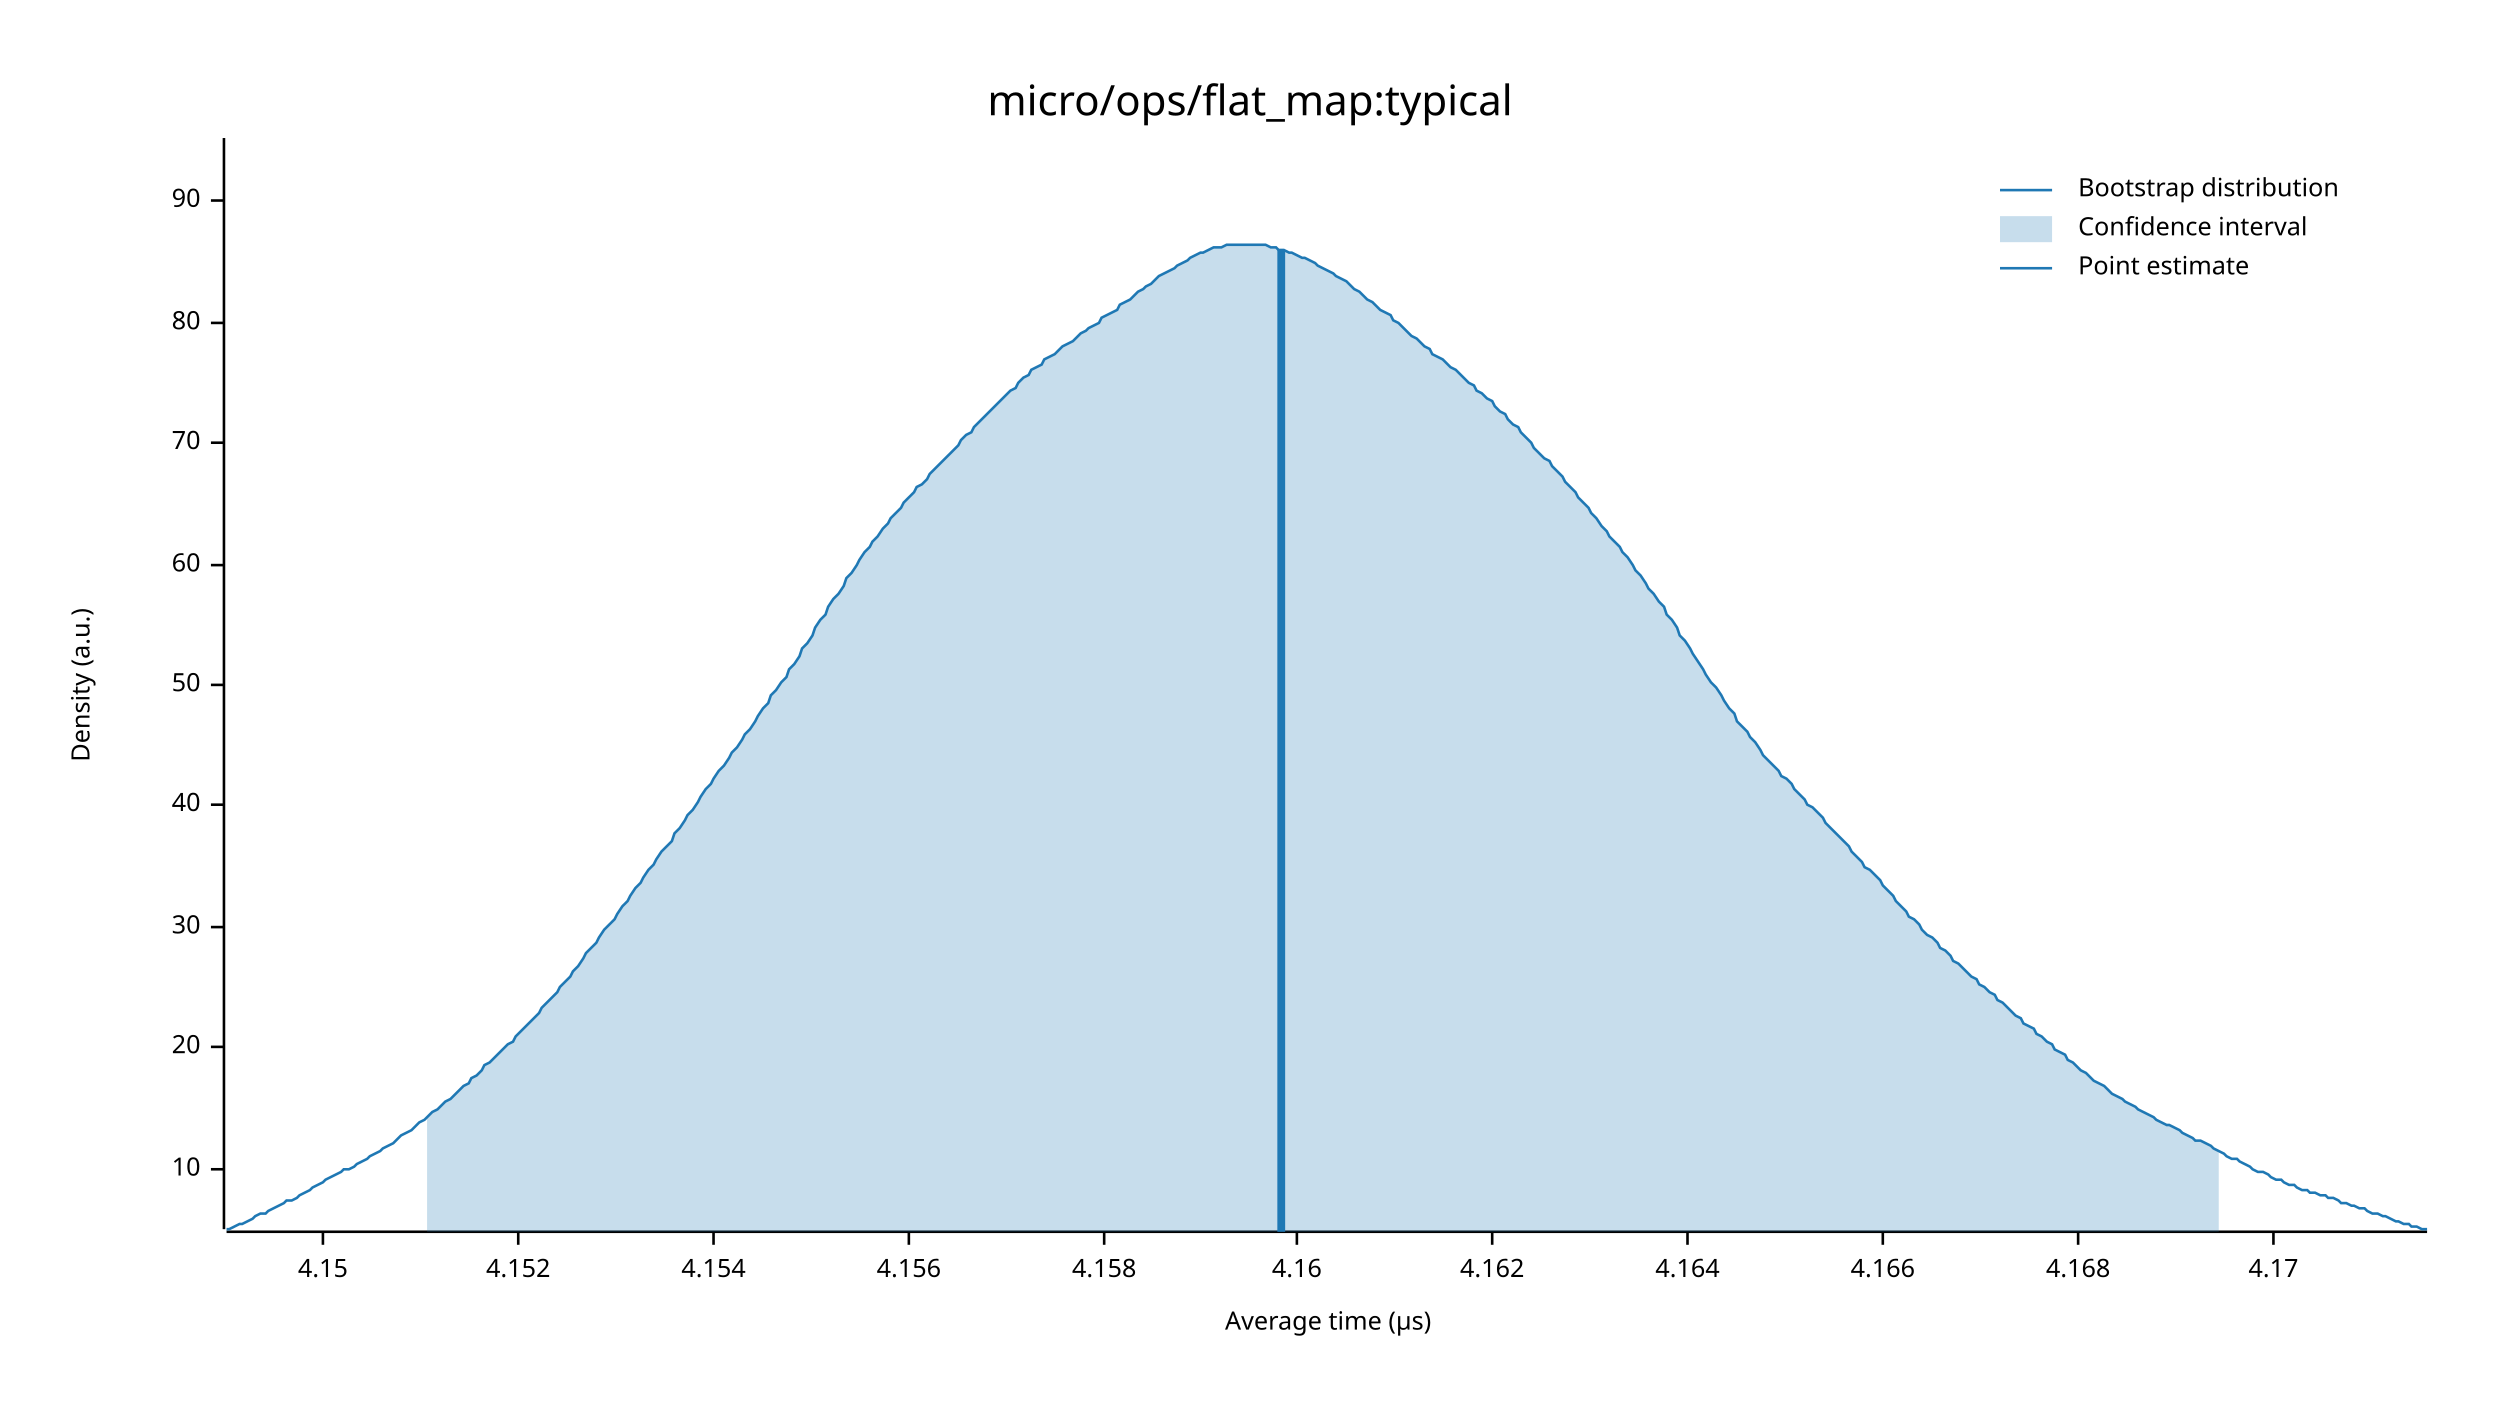
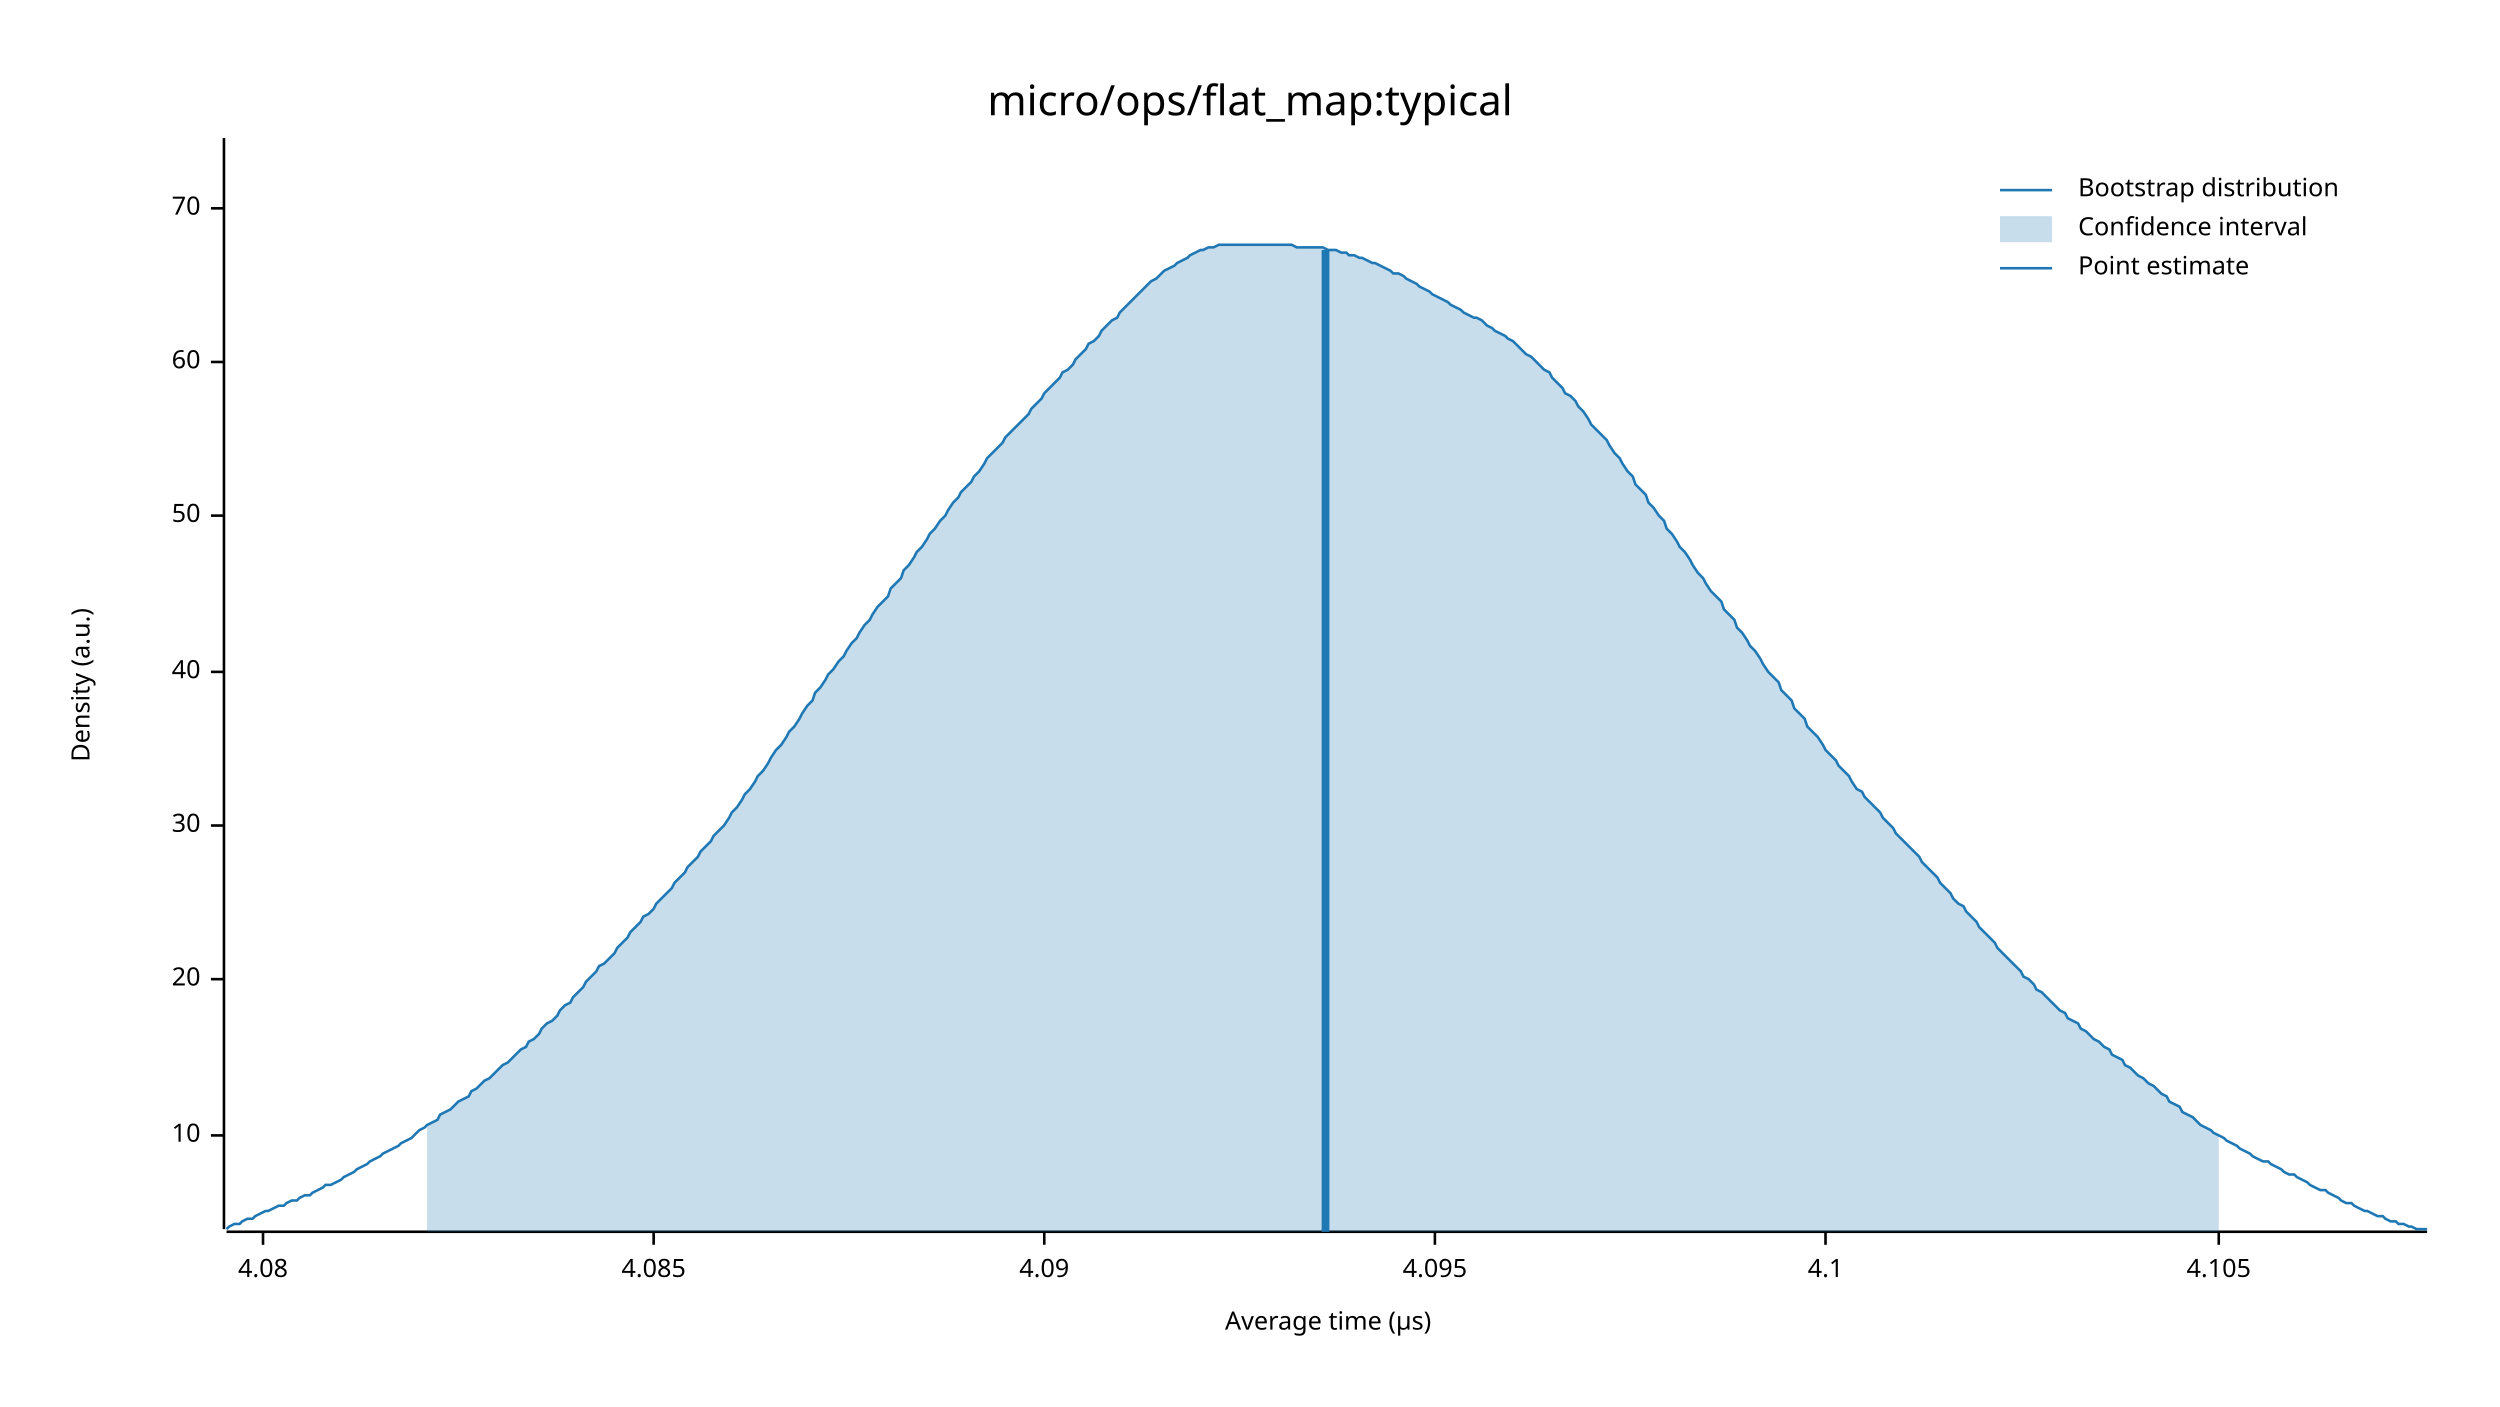
<svg xmlns="http://www.w3.org/2000/svg" width="960" height="540" viewBox="0 0 960 540">
  <text x="480" y="32" dy="0.76em" text-anchor="middle" font-family="sans-serif" font-size="16.129" opacity="1" fill="#000000">
micro/ops/flat_map:typical
</text>
  <text x="27" y="263" dy="0.76em" text-anchor="middle" font-family="sans-serif" font-size="9.677" opacity="1" fill="#000000" transform="rotate(270, 27, 263)">
Density (a.u.)
</text>
  <text x="510" y="513" dy="-0.5ex" text-anchor="middle" font-family="sans-serif" font-size="9.677" opacity="1" fill="#000000">
Average time (µs)
</text>
  <polyline fill="none" opacity="1" stroke="#000000" stroke-width="1" points="86,53 86,472 " />
-   <text x="77" y="449" dy="0.5ex" text-anchor="end" font-family="sans-serif" font-size="9.677" opacity="1" fill="#000000">
+   <text x="77" y="436" dy="0.5ex" text-anchor="end" font-family="sans-serif" font-size="9.677" opacity="1" fill="#000000">
10
</text>
-   <polyline fill="none" opacity="1" stroke="#000000" stroke-width="1" points="81,449 86,449 " />
-   <text x="77" y="402" dy="0.5ex" text-anchor="end" font-family="sans-serif" font-size="9.677" opacity="1" fill="#000000">
+   <polyline fill="none" opacity="1" stroke="#000000" stroke-width="1" points="81,436 86,436 " />
+   <text x="77" y="376" dy="0.5ex" text-anchor="end" font-family="sans-serif" font-size="9.677" opacity="1" fill="#000000">
20
</text>
-   <polyline fill="none" opacity="1" stroke="#000000" stroke-width="1" points="81,402 86,402 " />
-   <text x="77" y="356" dy="0.5ex" text-anchor="end" font-family="sans-serif" font-size="9.677" opacity="1" fill="#000000">
+   <polyline fill="none" opacity="1" stroke="#000000" stroke-width="1" points="81,376 86,376 " />
+   <text x="77" y="317" dy="0.5ex" text-anchor="end" font-family="sans-serif" font-size="9.677" opacity="1" fill="#000000">
30
</text>
-   <polyline fill="none" opacity="1" stroke="#000000" stroke-width="1" points="81,356 86,356 " />
-   <text x="77" y="309" dy="0.5ex" text-anchor="end" font-family="sans-serif" font-size="9.677" opacity="1" fill="#000000">
+   <polyline fill="none" opacity="1" stroke="#000000" stroke-width="1" points="81,317 86,317 " />
+   <text x="77" y="258" dy="0.5ex" text-anchor="end" font-family="sans-serif" font-size="9.677" opacity="1" fill="#000000">
40
</text>
-   <polyline fill="none" opacity="1" stroke="#000000" stroke-width="1" points="81,309 86,309 " />
-   <text x="77" y="263" dy="0.5ex" text-anchor="end" font-family="sans-serif" font-size="9.677" opacity="1" fill="#000000">
+   <polyline fill="none" opacity="1" stroke="#000000" stroke-width="1" points="81,258 86,258 " />
+   <text x="77" y="198" dy="0.5ex" text-anchor="end" font-family="sans-serif" font-size="9.677" opacity="1" fill="#000000">
50
</text>
-   <polyline fill="none" opacity="1" stroke="#000000" stroke-width="1" points="81,263 86,263 " />
-   <text x="77" y="217" dy="0.5ex" text-anchor="end" font-family="sans-serif" font-size="9.677" opacity="1" fill="#000000">
+   <polyline fill="none" opacity="1" stroke="#000000" stroke-width="1" points="81,198 86,198 " />
+   <text x="77" y="139" dy="0.5ex" text-anchor="end" font-family="sans-serif" font-size="9.677" opacity="1" fill="#000000">
60
</text>
-   <polyline fill="none" opacity="1" stroke="#000000" stroke-width="1" points="81,217 86,217 " />
-   <text x="77" y="170" dy="0.5ex" text-anchor="end" font-family="sans-serif" font-size="9.677" opacity="1" fill="#000000">
+   <polyline fill="none" opacity="1" stroke="#000000" stroke-width="1" points="81,139 86,139 " />
+   <text x="77" y="80" dy="0.5ex" text-anchor="end" font-family="sans-serif" font-size="9.677" opacity="1" fill="#000000">
70
</text>
-   <polyline fill="none" opacity="1" stroke="#000000" stroke-width="1" points="81,170 86,170 " />
-   <text x="77" y="124" dy="0.5ex" text-anchor="end" font-family="sans-serif" font-size="9.677" opacity="1" fill="#000000">
- 80
+   <polyline fill="none" opacity="1" stroke="#000000" stroke-width="1" points="81,80 86,80 " />
+   <polyline fill="none" opacity="1" stroke="#000000" stroke-width="1" points="87,473 932,473 " />
+   <text x="101" y="483" dy="0.76em" text-anchor="middle" font-family="sans-serif" font-size="9.677" opacity="1" fill="#000000">
+ 4.08
</text>
-   <polyline fill="none" opacity="1" stroke="#000000" stroke-width="1" points="81,124 86,124 " />
-   <text x="77" y="77" dy="0.5ex" text-anchor="end" font-family="sans-serif" font-size="9.677" opacity="1" fill="#000000">
- 90
+   <polyline fill="none" opacity="1" stroke="#000000" stroke-width="1" points="101,473 101,478 " />
+   <text x="251" y="483" dy="0.76em" text-anchor="middle" font-family="sans-serif" font-size="9.677" opacity="1" fill="#000000">
+ 4.085
</text>
-   <polyline fill="none" opacity="1" stroke="#000000" stroke-width="1" points="81,77 86,77 " />
-   <polyline fill="none" opacity="1" stroke="#000000" stroke-width="1" points="87,473 932,473 " />
-   <text x="124" y="483" dy="0.76em" text-anchor="middle" font-family="sans-serif" font-size="9.677" opacity="1" fill="#000000">
- 4.15
+   <polyline fill="none" opacity="1" stroke="#000000" stroke-width="1" points="251,473 251,478 " />
+   <text x="401" y="483" dy="0.76em" text-anchor="middle" font-family="sans-serif" font-size="9.677" opacity="1" fill="#000000">
+ 4.09
</text>
-   <polyline fill="none" opacity="1" stroke="#000000" stroke-width="1" points="124,473 124,478 " />
-   <text x="199" y="483" dy="0.76em" text-anchor="middle" font-family="sans-serif" font-size="9.677" opacity="1" fill="#000000">
- 4.152
+   <polyline fill="none" opacity="1" stroke="#000000" stroke-width="1" points="401,473 401,478 " />
+   <text x="551" y="483" dy="0.76em" text-anchor="middle" font-family="sans-serif" font-size="9.677" opacity="1" fill="#000000">
+ 4.095
</text>
-   <polyline fill="none" opacity="1" stroke="#000000" stroke-width="1" points="199,473 199,478 " />
-   <text x="274" y="483" dy="0.76em" text-anchor="middle" font-family="sans-serif" font-size="9.677" opacity="1" fill="#000000">
- 4.154
+   <polyline fill="none" opacity="1" stroke="#000000" stroke-width="1" points="551,473 551,478 " />
+   <text x="701" y="483" dy="0.76em" text-anchor="middle" font-family="sans-serif" font-size="9.677" opacity="1" fill="#000000">
+ 4.1
</text>
-   <polyline fill="none" opacity="1" stroke="#000000" stroke-width="1" points="274,473 274,478 " />
-   <text x="349" y="483" dy="0.76em" text-anchor="middle" font-family="sans-serif" font-size="9.677" opacity="1" fill="#000000">
- 4.156
+   <polyline fill="none" opacity="1" stroke="#000000" stroke-width="1" points="701,473 701,478 " />
+   <text x="852" y="483" dy="0.76em" text-anchor="middle" font-family="sans-serif" font-size="9.677" opacity="1" fill="#000000">
+ 4.105
</text>
-   <polyline fill="none" opacity="1" stroke="#000000" stroke-width="1" points="349,473 349,478 " />
-   <text x="424" y="483" dy="0.76em" text-anchor="middle" font-family="sans-serif" font-size="9.677" opacity="1" fill="#000000">
- 4.158
- </text>
-   <polyline fill="none" opacity="1" stroke="#000000" stroke-width="1" points="424,473 424,478 " />
-   <text x="498" y="483" dy="0.76em" text-anchor="middle" font-family="sans-serif" font-size="9.677" opacity="1" fill="#000000">
- 4.16
- </text>
-   <polyline fill="none" opacity="1" stroke="#000000" stroke-width="1" points="498,473 498,478 " />
-   <text x="573" y="483" dy="0.76em" text-anchor="middle" font-family="sans-serif" font-size="9.677" opacity="1" fill="#000000">
- 4.162
- </text>
-   <polyline fill="none" opacity="1" stroke="#000000" stroke-width="1" points="573,473 573,478 " />
-   <text x="648" y="483" dy="0.76em" text-anchor="middle" font-family="sans-serif" font-size="9.677" opacity="1" fill="#000000">
- 4.164
- </text>
-   <polyline fill="none" opacity="1" stroke="#000000" stroke-width="1" points="648,473 648,478 " />
-   <text x="723" y="483" dy="0.76em" text-anchor="middle" font-family="sans-serif" font-size="9.677" opacity="1" fill="#000000">
- 4.166
- </text>
-   <polyline fill="none" opacity="1" stroke="#000000" stroke-width="1" points="723,473 723,478 " />
-   <text x="798" y="483" dy="0.76em" text-anchor="middle" font-family="sans-serif" font-size="9.677" opacity="1" fill="#000000">
- 4.168
- </text>
-   <polyline fill="none" opacity="1" stroke="#000000" stroke-width="1" points="798,473 798,478 " />
-   <text x="873" y="483" dy="0.76em" text-anchor="middle" font-family="sans-serif" font-size="9.677" opacity="1" fill="#000000">
- 4.17
- </text>
-   <polyline fill="none" opacity="1" stroke="#000000" stroke-width="1" points="873,473 873,478 " />
-   <polyline fill="none" opacity="1" stroke="#1F78B4" stroke-width="1" points="87,472 88,472 90,471 92,470 93,470 95,469 97,468 98,467 100,466 102,466 103,465 105,464 107,463 109,462 110,461 112,461 114,460 115,459 117,458 119,457 120,456 122,455 124,454 125,453 127,452 129,451 131,450 132,449 134,449 136,448 137,447 139,446 141,445 142,444 144,443 146,442 147,441 149,440 151,439 153,437 154,436 156,435 158,434 159,433 161,431 163,430 164,429 166,427 168,426 169,425 171,423 173,422 175,420 176,419 178,417 180,416 181,414 183,413 185,411 186,409 188,408 190,406 191,405 193,403 195,401 197,400 198,398 200,396 202,394 203,393 205,391 207,389 208,387 210,385 212,383 214,381 215,379 217,377 219,375 220,373 222,371 224,368 225,366 227,364 229,362 230,360 232,357 234,355 236,353 237,351 239,348 241,346 242,344 244,341 246,339 247,337 249,334 251,332 252,330 254,327 256,325 258,323 259,320 261,318 263,315 264,313 266,311 268,308 269,306 271,303 273,301 274,299 276,296 278,294 280,291 281,289 283,287 285,284 286,282 288,280 290,277 291,275 293,272 295,270 296,267 298,265 300,262 302,260 303,257 305,255 307,252 308,249 310,247 312,244 313,241 315,238 317,236 318,233 320,230 322,228 324,225 325,222 327,220 329,217 330,215 332,212 334,210 335,208 337,206 339,203 341,201 342,199 344,197 346,195 347,193 349,191 351,189 352,187 354,186 356,184 357,182 359,180 361,178 363,176 364,175 366,173 368,171 369,169 371,167 373,166 374,164 376,162 378,160 379,159 381,157 383,155 385,153 386,152 388,150 390,149 391,147 393,145 395,144 396,142 398,141 400,140 401,138 403,137 405,136 407,134 408,133 410,132 412,131 413,130 415,128 417,127 418,126 420,125 422,124 423,122 425,121 427,120 429,119 430,117 432,116 434,115 435,114 437,112 439,111 440,110 442,109 444,107 445,106 447,105 449,104 451,103 452,102 454,101 456,100 457,99 459,98 461,97 462,97 464,96 466,95 468,95 469,95 471,94 473,94 474,94 476,94 478,94 479,94 481,94 483,94 484,94 486,94 488,95 490,95 491,96 493,96 495,97 496,97 498,98 500,99 501,99 503,100 505,101 506,102 508,103 510,104 512,105 513,106 515,107 517,108 518,109 520,111 522,112 523,113 525,115 527,116 528,117 530,119 532,120 534,121 535,123 537,124 539,126 540,127 542,129 544,130 545,131 547,133 549,134 550,136 552,137 554,138 556,140 557,141 559,142 561,144 562,145 564,147 566,148 567,150 569,151 571,153 573,154 574,156 576,158 578,159 579,161 581,163 583,164 584,166 586,168 588,170 589,172 591,174 593,176 595,177 596,179 598,181 600,183 601,185 603,187 605,189 606,191 608,193 610,195 611,197 613,199 615,202 617,204 618,206 620,208 622,210 623,212 625,214 627,217 628,219 630,221 632,224 633,226 635,228 637,231 639,233 640,236 642,238 644,241 645,244 647,246 649,249 650,251 652,254 654,257 655,259 657,262 659,264 661,267 662,269 664,272 666,274 667,277 669,279 671,281 672,283 674,285 676,288 677,290 679,292 681,294 683,296 684,298 686,299 688,301 689,303 691,305 693,307 694,309 696,310 698,312 700,314 701,316 703,318 705,320 706,321 708,323 710,325 711,327 713,329 715,331 716,333 718,334 720,336 722,338 723,340 725,342 727,344 728,346 730,348 732,350 733,352 735,353 737,355 738,357 740,359 742,360 744,362 745,364 747,365 749,367 750,369 752,370 754,372 755,373 757,375 759,376 760,378 762,379 764,381 766,382 767,384 769,385 771,387 772,388 774,390 776,391 777,393 779,394 781,395 782,397 784,398 786,400 788,401 789,403 791,404 793,405 794,407 796,408 798,410 799,411 801,412 803,414 804,415 806,416 808,417 810,419 811,420 813,421 815,422 816,423 818,424 820,425 821,426 823,427 825,428 827,429 828,430 830,431 832,432 833,432 835,433 837,434 838,435 840,436 842,437 843,438 845,438 847,439 849,440 850,441 852,442 854,443 855,444 857,445 859,445 860,446 862,447 864,448 865,449 867,450 869,450 871,451 872,452 874,453 876,453 877,454 879,455 881,455 882,456 884,457 886,457 887,458 889,458 891,459 893,459 894,460 896,460 898,461 899,462 901,462 903,463 904,463 906,464 908,464 909,465 911,466 913,466 915,467 916,467 918,468 920,469 921,469 923,470 925,470 926,471 928,471 930,472 932,472 " />
-   <polygon opacity="0.25" fill="#1F78B4" points="164,429 166,427 168,426 169,425 171,423 173,422 175,420 176,419 178,417 180,416 181,414 183,413 185,411 186,409 188,408 190,406 191,405 193,403 195,401 197,400 198,398 200,396 202,394 203,393 205,391 207,389 208,387 210,385 212,383 214,381 215,379 217,377 219,375 220,373 222,371 224,368 225,366 227,364 229,362 230,360 232,357 234,355 236,353 237,351 239,348 241,346 242,344 244,341 246,339 247,337 249,334 251,332 252,330 254,327 256,325 258,323 259,320 261,318 263,315 264,313 266,311 268,308 269,306 271,303 273,301 274,299 276,296 278,294 280,291 281,289 283,287 285,284 286,282 288,280 290,277 291,275 293,272 295,270 296,267 298,265 300,262 302,260 303,257 305,255 307,252 308,249 310,247 312,244 313,241 315,238 317,236 318,233 320,230 322,228 324,225 325,222 327,220 329,217 330,215 332,212 334,210 335,208 337,206 339,203 341,201 342,199 344,197 346,195 347,193 349,191 351,189 352,187 354,186 356,184 357,182 359,180 361,178 363,176 364,175 366,173 368,171 369,169 371,167 373,166 374,164 376,162 378,160 379,159 381,157 383,155 385,153 386,152 388,150 390,149 391,147 393,145 395,144 396,142 398,141 400,140 401,138 403,137 405,136 407,134 408,133 410,132 412,131 413,130 415,128 417,127 418,126 420,125 422,124 423,122 425,121 427,120 429,119 430,117 432,116 434,115 435,114 437,112 439,111 440,110 442,109 444,107 445,106 447,105 449,104 451,103 452,102 454,101 456,100 457,99 459,98 461,97 462,97 464,96 466,95 468,95 469,95 471,94 473,94 474,94 476,94 478,94 479,94 481,94 483,94 484,94 486,94 488,95 490,95 491,96 493,96 495,97 496,97 498,98 500,99 501,99 503,100 505,101 506,102 508,103 510,104 512,105 513,106 515,107 517,108 518,109 520,111 522,112 523,113 525,115 527,116 528,117 530,119 532,120 534,121 535,123 537,124 539,126 540,127 542,129 544,130 545,131 547,133 549,134 550,136 552,137 554,138 556,140 557,141 559,142 561,144 562,145 564,147 566,148 567,150 569,151 571,153 573,154 574,156 576,158 578,159 579,161 581,163 583,164 584,166 586,168 588,170 589,172 591,174 593,176 595,177 596,179 598,181 600,183 601,185 603,187 605,189 606,191 608,193 610,195 611,197 613,199 615,202 617,204 618,206 620,208 622,210 623,212 625,214 627,217 628,219 630,221 632,224 633,226 635,228 637,231 639,233 640,236 642,238 644,241 645,244 647,246 649,249 650,251 652,254 654,257 655,259 657,262 659,264 661,267 662,269 664,272 666,274 667,277 669,279 671,281 672,283 674,285 676,288 677,290 679,292 681,294 683,296 684,298 686,299 688,301 689,303 691,305 693,307 694,309 696,310 698,312 700,314 701,316 703,318 705,320 706,321 708,323 710,325 711,327 713,329 715,331 716,333 718,334 720,336 722,338 723,340 725,342 727,344 728,346 730,348 732,350 733,352 735,353 737,355 738,357 740,359 742,360 744,362 745,364 747,365 749,367 750,369 752,370 754,372 755,373 757,375 759,376 760,378 762,379 764,381 766,382 767,384 769,385 771,387 772,388 774,390 776,391 777,393 779,394 781,395 782,397 784,398 786,400 788,401 789,403 791,404 793,405 794,407 796,408 798,410 799,411 801,412 803,414 804,415 806,416 808,417 810,419 811,420 813,421 815,422 816,423 818,424 820,425 821,426 823,427 825,428 827,429 828,430 830,431 832,432 833,432 835,433 837,434 838,435 840,436 842,437 843,438 845,438 847,439 849,440 850,441 852,442 852,473 164,473 " />
-   <polyline fill="none" opacity="1" stroke="#1F78B4" stroke-width="3" points="492,473 492,96 " />
+   <polyline fill="none" opacity="1" stroke="#000000" stroke-width="1" points="852,473 852,478 " />
+   <polyline fill="none" opacity="1" stroke="#1F78B4" stroke-width="1" points="87,472 88,471 90,470 92,470 93,469 95,468 97,468 98,467 100,466 102,465 103,465 105,464 107,463 109,463 110,462 112,461 114,461 115,460 117,459 119,459 120,458 122,457 124,456 125,455 127,455 129,454 131,453 132,452 134,451 136,450 137,449 139,448 141,447 142,446 144,445 146,444 147,443 149,442 151,441 153,440 154,439 156,438 158,437 159,436 161,434 163,433 164,432 166,431 168,430 169,428 171,427 173,426 175,424 176,423 178,422 180,421 181,419 183,418 185,416 186,415 188,414 190,412 191,411 193,409 195,408 197,406 198,405 200,403 202,402 203,400 205,399 207,397 208,395 210,393 212,392 214,390 215,388 217,386 219,385 220,383 222,381 224,379 225,377 227,375 229,373 230,371 232,370 234,368 236,366 237,364 239,362 241,360 242,358 244,356 246,354 247,352 249,351 251,349 252,347 254,345 256,343 258,341 259,339 261,337 263,335 264,333 266,331 268,329 269,327 271,325 273,323 274,321 276,319 278,317 280,314 281,312 283,310 285,307 286,305 288,303 290,300 291,298 293,296 295,293 296,291 298,288 300,286 302,283 303,281 305,279 307,276 308,274 310,271 312,269 313,266 315,264 317,261 318,259 320,257 322,254 324,252 325,250 327,247 329,245 330,243 332,240 334,238 335,236 337,233 339,231 341,229 342,226 344,224 346,222 347,219 349,217 351,214 352,212 354,210 356,207 357,205 359,203 361,200 363,198 364,196 366,193 368,191 369,189 371,187 373,185 374,183 376,181 378,178 379,176 381,174 383,172 385,170 386,168 388,166 390,164 391,163 393,161 395,159 396,157 398,155 400,153 401,151 403,149 405,147 407,145 408,143 410,142 412,140 413,138 415,136 417,134 418,132 420,131 422,129 423,127 425,125 427,123 429,122 430,120 432,118 434,116 435,115 437,113 439,111 440,110 442,108 444,107 445,106 447,104 449,103 451,102 452,101 454,100 456,99 457,98 459,97 461,96 462,96 464,95 466,95 468,94 469,94 471,94 473,94 474,94 476,94 478,94 479,94 481,94 483,94 484,94 486,94 488,94 490,94 491,94 493,94 495,94 496,94 498,95 500,95 501,95 503,95 505,95 506,95 508,95 510,96 512,96 513,96 515,97 517,97 518,98 520,98 522,99 523,99 525,100 527,101 528,101 530,102 532,103 534,104 535,105 537,105 539,106 540,107 542,108 544,109 545,110 547,111 549,112 550,113 552,114 554,115 556,116 557,117 559,118 561,119 562,120 564,121 566,122 567,122 569,123 571,125 573,126 574,127 576,128 578,129 579,130 581,131 583,133 584,134 586,136 588,137 589,138 591,140 593,142 595,143 596,145 598,147 600,149 601,151 603,152 605,154 606,156 608,158 610,161 611,163 613,165 615,167 617,169 618,171 620,174 622,176 623,178 625,181 627,183 628,186 630,188 632,190 633,193 635,195 637,198 639,200 640,203 642,205 644,208 645,210 647,212 649,215 650,217 652,220 654,222 655,224 657,227 659,229 661,231 662,234 664,236 666,238 667,241 669,243 671,246 672,248 674,250 676,253 677,255 679,258 681,260 683,262 684,265 686,267 688,269 689,272 691,274 693,276 694,279 696,281 698,283 700,286 701,288 703,290 705,292 706,294 708,296 710,298 711,300 713,303 715,304 716,306 718,308 720,310 722,312 723,314 725,316 727,318 728,320 730,322 732,324 733,325 735,327 737,329 738,331 740,333 742,335 744,337 745,339 747,341 749,343 750,345 752,347 754,348 755,350 757,352 759,354 760,356 762,358 764,360 766,362 767,364 769,366 771,368 772,369 774,371 776,373 777,375 779,376 781,378 782,380 784,381 786,383 788,385 789,386 791,388 793,389 794,391 796,392 798,393 799,395 801,396 803,398 804,399 806,400 808,402 810,403 811,405 813,406 815,407 816,409 818,410 820,412 821,413 823,414 825,416 827,417 828,418 830,420 832,421 833,423 835,424 837,425 838,427 840,428 842,429 843,430 845,432 847,433 849,434 850,435 852,436 854,437 855,438 857,439 859,440 860,441 862,442 864,443 865,444 867,445 869,446 871,446 872,447 874,448 876,449 877,450 879,451 881,451 882,452 884,453 886,454 887,455 889,456 891,457 893,457 894,458 896,459 898,460 899,461 901,462 903,462 904,463 906,464 908,465 909,465 911,466 913,467 915,467 916,468 918,469 920,469 921,470 923,470 925,471 926,471 928,472 930,472 932,472 " />
+   <polygon opacity="0.25" fill="#1F78B4" points="164,432 166,431 168,430 169,428 171,427 173,426 175,424 176,423 178,422 180,421 181,419 183,418 185,416 186,415 188,414 190,412 191,411 193,409 195,408 197,406 198,405 200,403 202,402 203,400 205,399 207,397 208,395 210,393 212,392 214,390 215,388 217,386 219,385 220,383 222,381 224,379 225,377 227,375 229,373 230,371 232,370 234,368 236,366 237,364 239,362 241,360 242,358 244,356 246,354 247,352 249,351 251,349 252,347 254,345 256,343 258,341 259,339 261,337 263,335 264,333 266,331 268,329 269,327 271,325 273,323 274,321 276,319 278,317 280,314 281,312 283,310 285,307 286,305 288,303 290,300 291,298 293,296 295,293 296,291 298,288 300,286 302,283 303,281 305,279 307,276 308,274 310,271 312,269 313,266 315,264 317,261 318,259 320,257 322,254 324,252 325,250 327,247 329,245 330,243 332,240 334,238 335,236 337,233 339,231 341,229 342,226 344,224 346,222 347,219 349,217 351,214 352,212 354,210 356,207 357,205 359,203 361,200 363,198 364,196 366,193 368,191 369,189 371,187 373,185 374,183 376,181 378,178 379,176 381,174 383,172 385,170 386,168 388,166 390,164 391,163 393,161 395,159 396,157 398,155 400,153 401,151 403,149 405,147 407,145 408,143 410,142 412,140 413,138 415,136 417,134 418,132 420,131 422,129 423,127 425,125 427,123 429,122 430,120 432,118 434,116 435,115 437,113 439,111 440,110 442,108 444,107 445,106 447,104 449,103 451,102 452,101 454,100 456,99 457,98 459,97 461,96 462,96 464,95 466,95 468,94 469,94 471,94 473,94 474,94 476,94 478,94 479,94 481,94 483,94 484,94 486,94 488,94 490,94 491,94 493,94 495,94 496,94 498,95 500,95 501,95 503,95 505,95 506,95 508,95 510,96 512,96 513,96 515,97 517,97 518,98 520,98 522,99 523,99 525,100 527,101 528,101 530,102 532,103 534,104 535,105 537,105 539,106 540,107 542,108 544,109 545,110 547,111 549,112 550,113 552,114 554,115 556,116 557,117 559,118 561,119 562,120 564,121 566,122 567,122 569,123 571,125 573,126 574,127 576,128 578,129 579,130 581,131 583,133 584,134 586,136 588,137 589,138 591,140 593,142 595,143 596,145 598,147 600,149 601,151 603,152 605,154 606,156 608,158 610,161 611,163 613,165 615,167 617,169 618,171 620,174 622,176 623,178 625,181 627,183 628,186 630,188 632,190 633,193 635,195 637,198 639,200 640,203 642,205 644,208 645,210 647,212 649,215 650,217 652,220 654,222 655,224 657,227 659,229 661,231 662,234 664,236 666,238 667,241 669,243 671,246 672,248 674,250 676,253 677,255 679,258 681,260 683,262 684,265 686,267 688,269 689,272 691,274 693,276 694,279 696,281 698,283 700,286 701,288 703,290 705,292 706,294 708,296 710,298 711,300 713,303 715,304 716,306 718,308 720,310 722,312 723,314 725,316 727,318 728,320 730,322 732,324 733,325 735,327 737,329 738,331 740,333 742,335 744,337 745,339 747,341 749,343 750,345 752,347 754,348 755,350 757,352 759,354 760,356 762,358 764,360 766,362 767,364 769,366 771,368 772,369 774,371 776,373 777,375 779,376 781,378 782,380 784,381 786,383 788,385 789,386 791,388 793,389 794,391 796,392 798,393 799,395 801,396 803,398 804,399 806,400 808,402 810,403 811,405 813,406 815,407 816,409 818,410 820,412 821,413 823,414 825,416 827,417 828,418 830,420 832,421 833,423 835,424 837,425 838,427 840,428 842,429 843,430 845,432 847,433 849,434 850,435 852,436 852,473 164,473 " />
+   <polyline fill="none" opacity="1" stroke="#1F78B4" stroke-width="3" points="509,473 509,96 " />
  <text x="798" y="68" dy="0.76em" text-anchor="start" font-family="sans-serif" font-size="9.677" opacity="1" fill="#000000">
Bootstrap distribution
</text>
  <text x="798" y="83" dy="0.76em" text-anchor="start" font-family="sans-serif" font-size="9.677" opacity="1" fill="#000000">
Confidence interval
</text>
  <text x="798" y="98" dy="0.76em" text-anchor="start" font-family="sans-serif" font-size="9.677" opacity="1" fill="#000000">
Point estimate
</text>
  <polyline fill="none" opacity="1" stroke="#1F78B4" stroke-width="1" points="768,73 788,73 " />
  <rect x="768" y="83" width="20" height="10" opacity="0.25" fill="#1F78B4" stroke="none" />
  <polyline fill="none" opacity="1" stroke="#1F78B4" stroke-width="1" points="768,103 788,103 " />
</svg>
